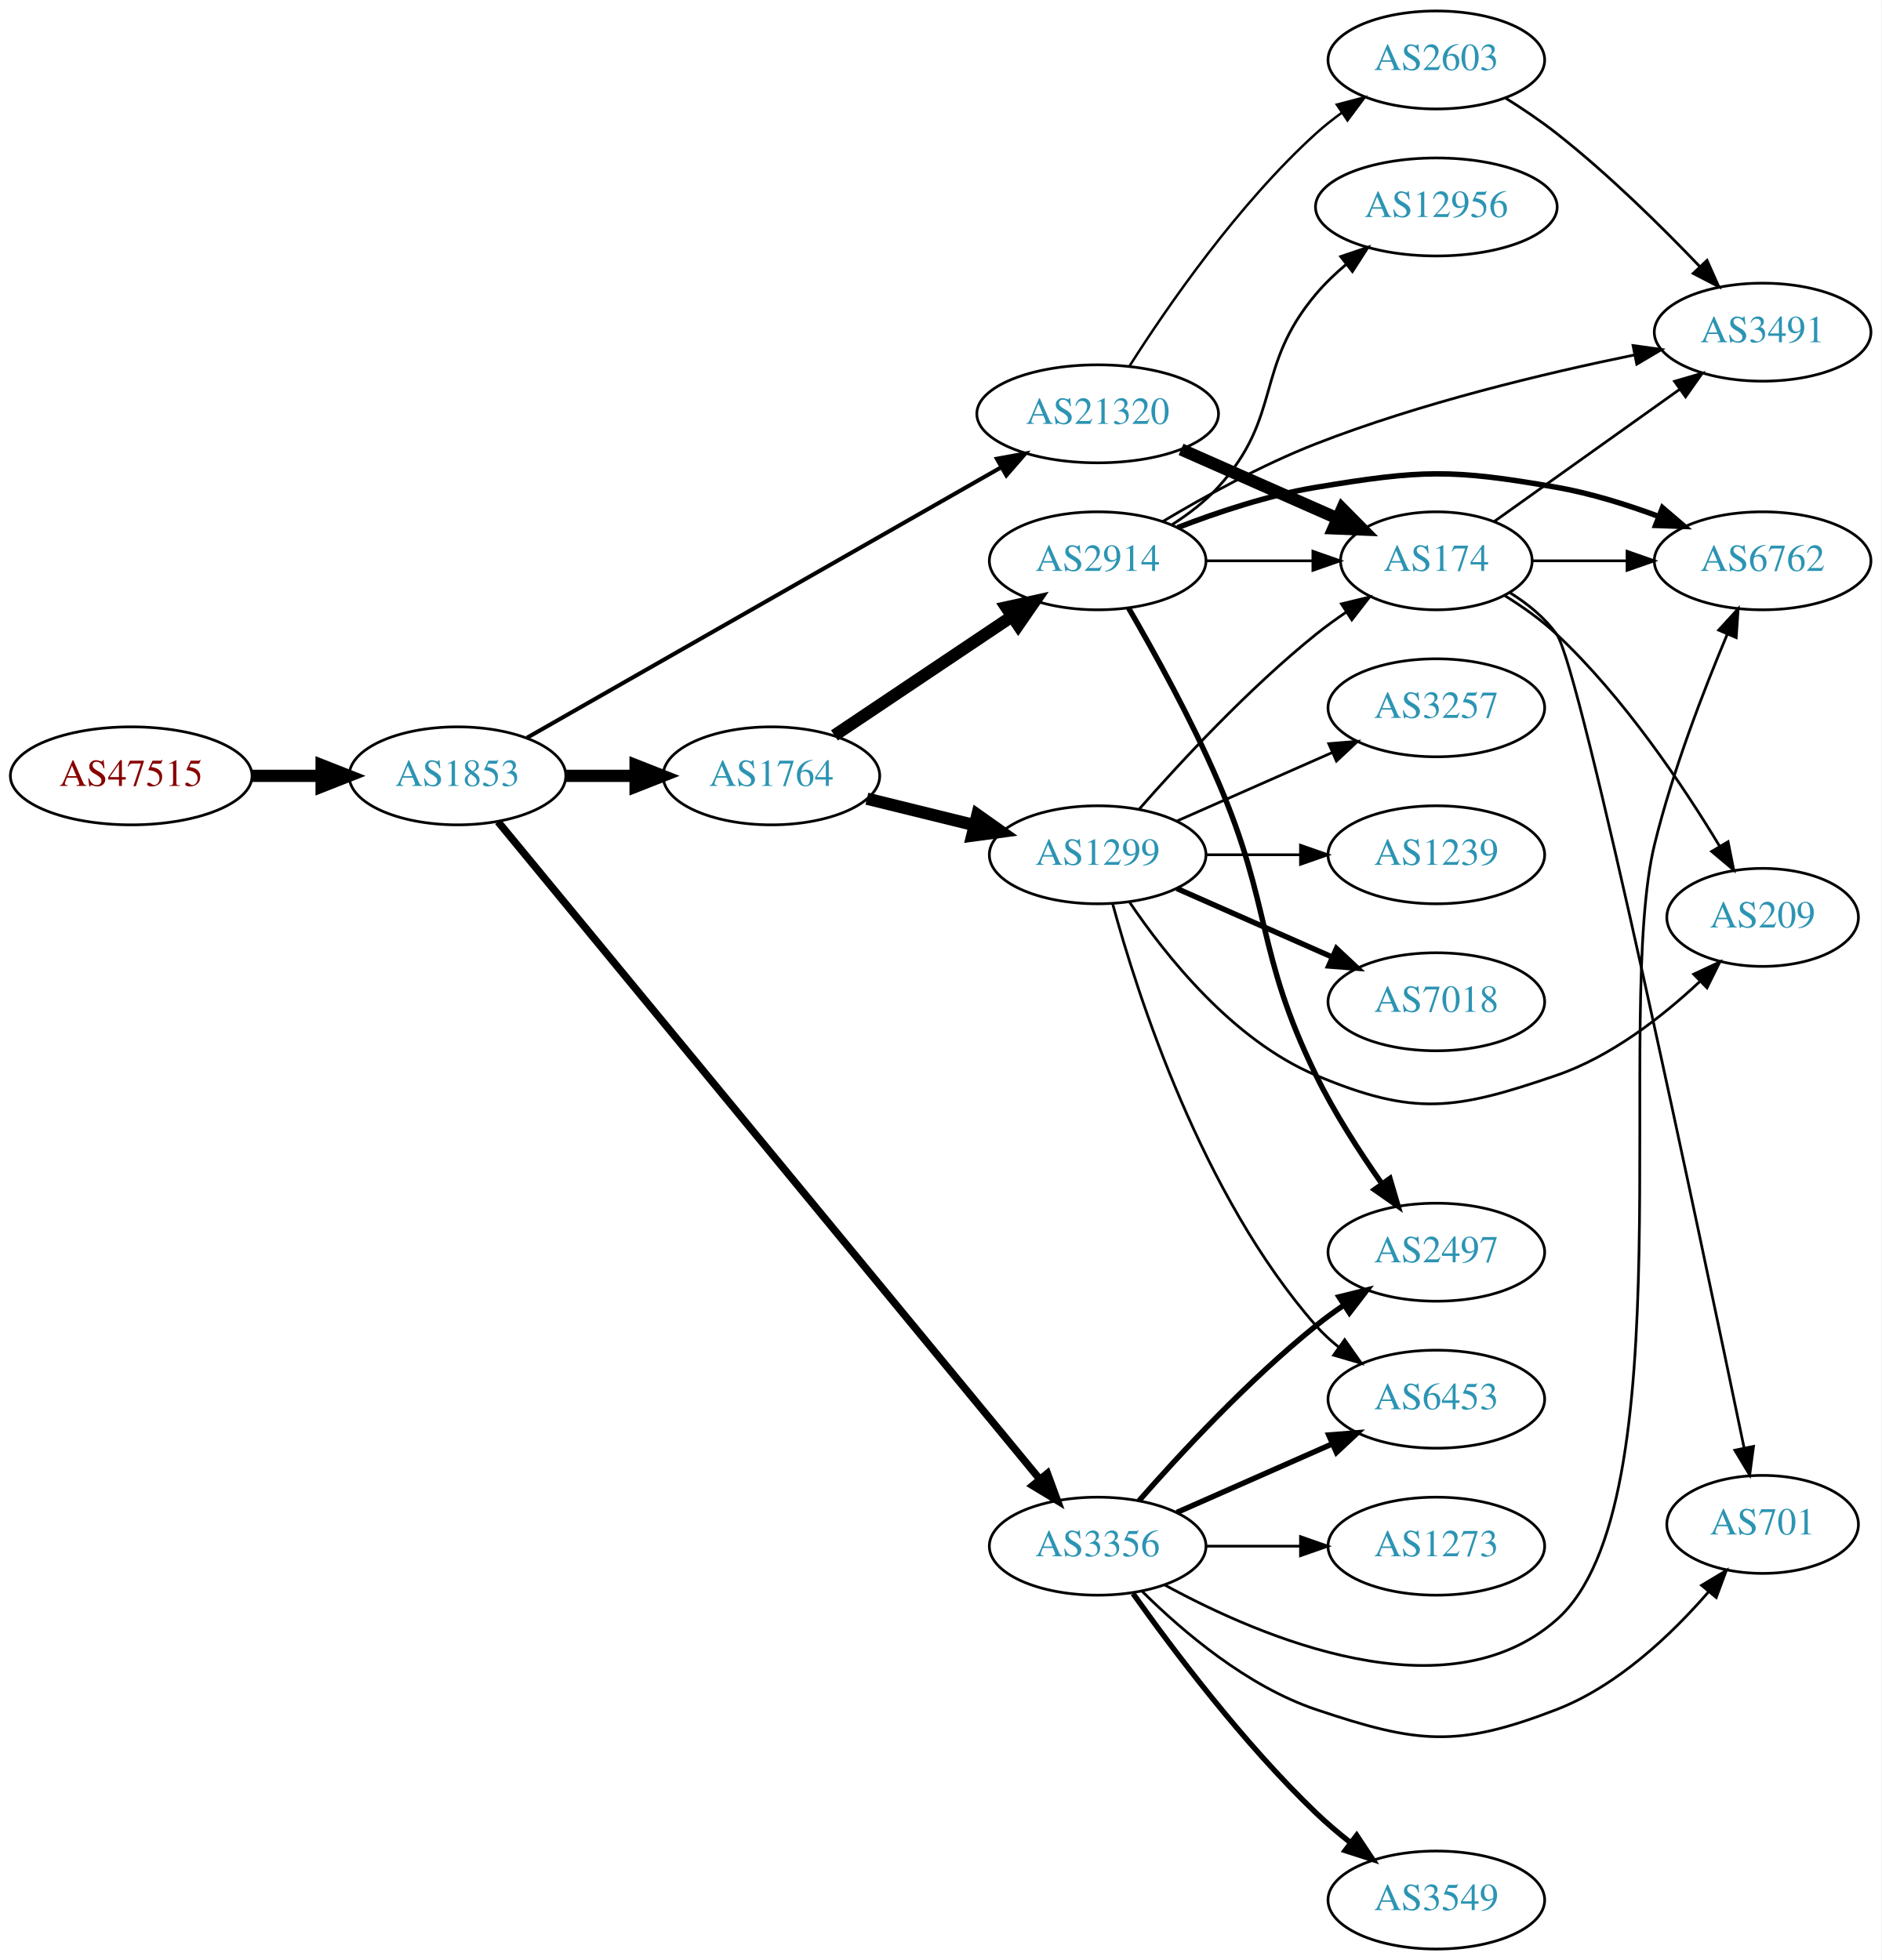
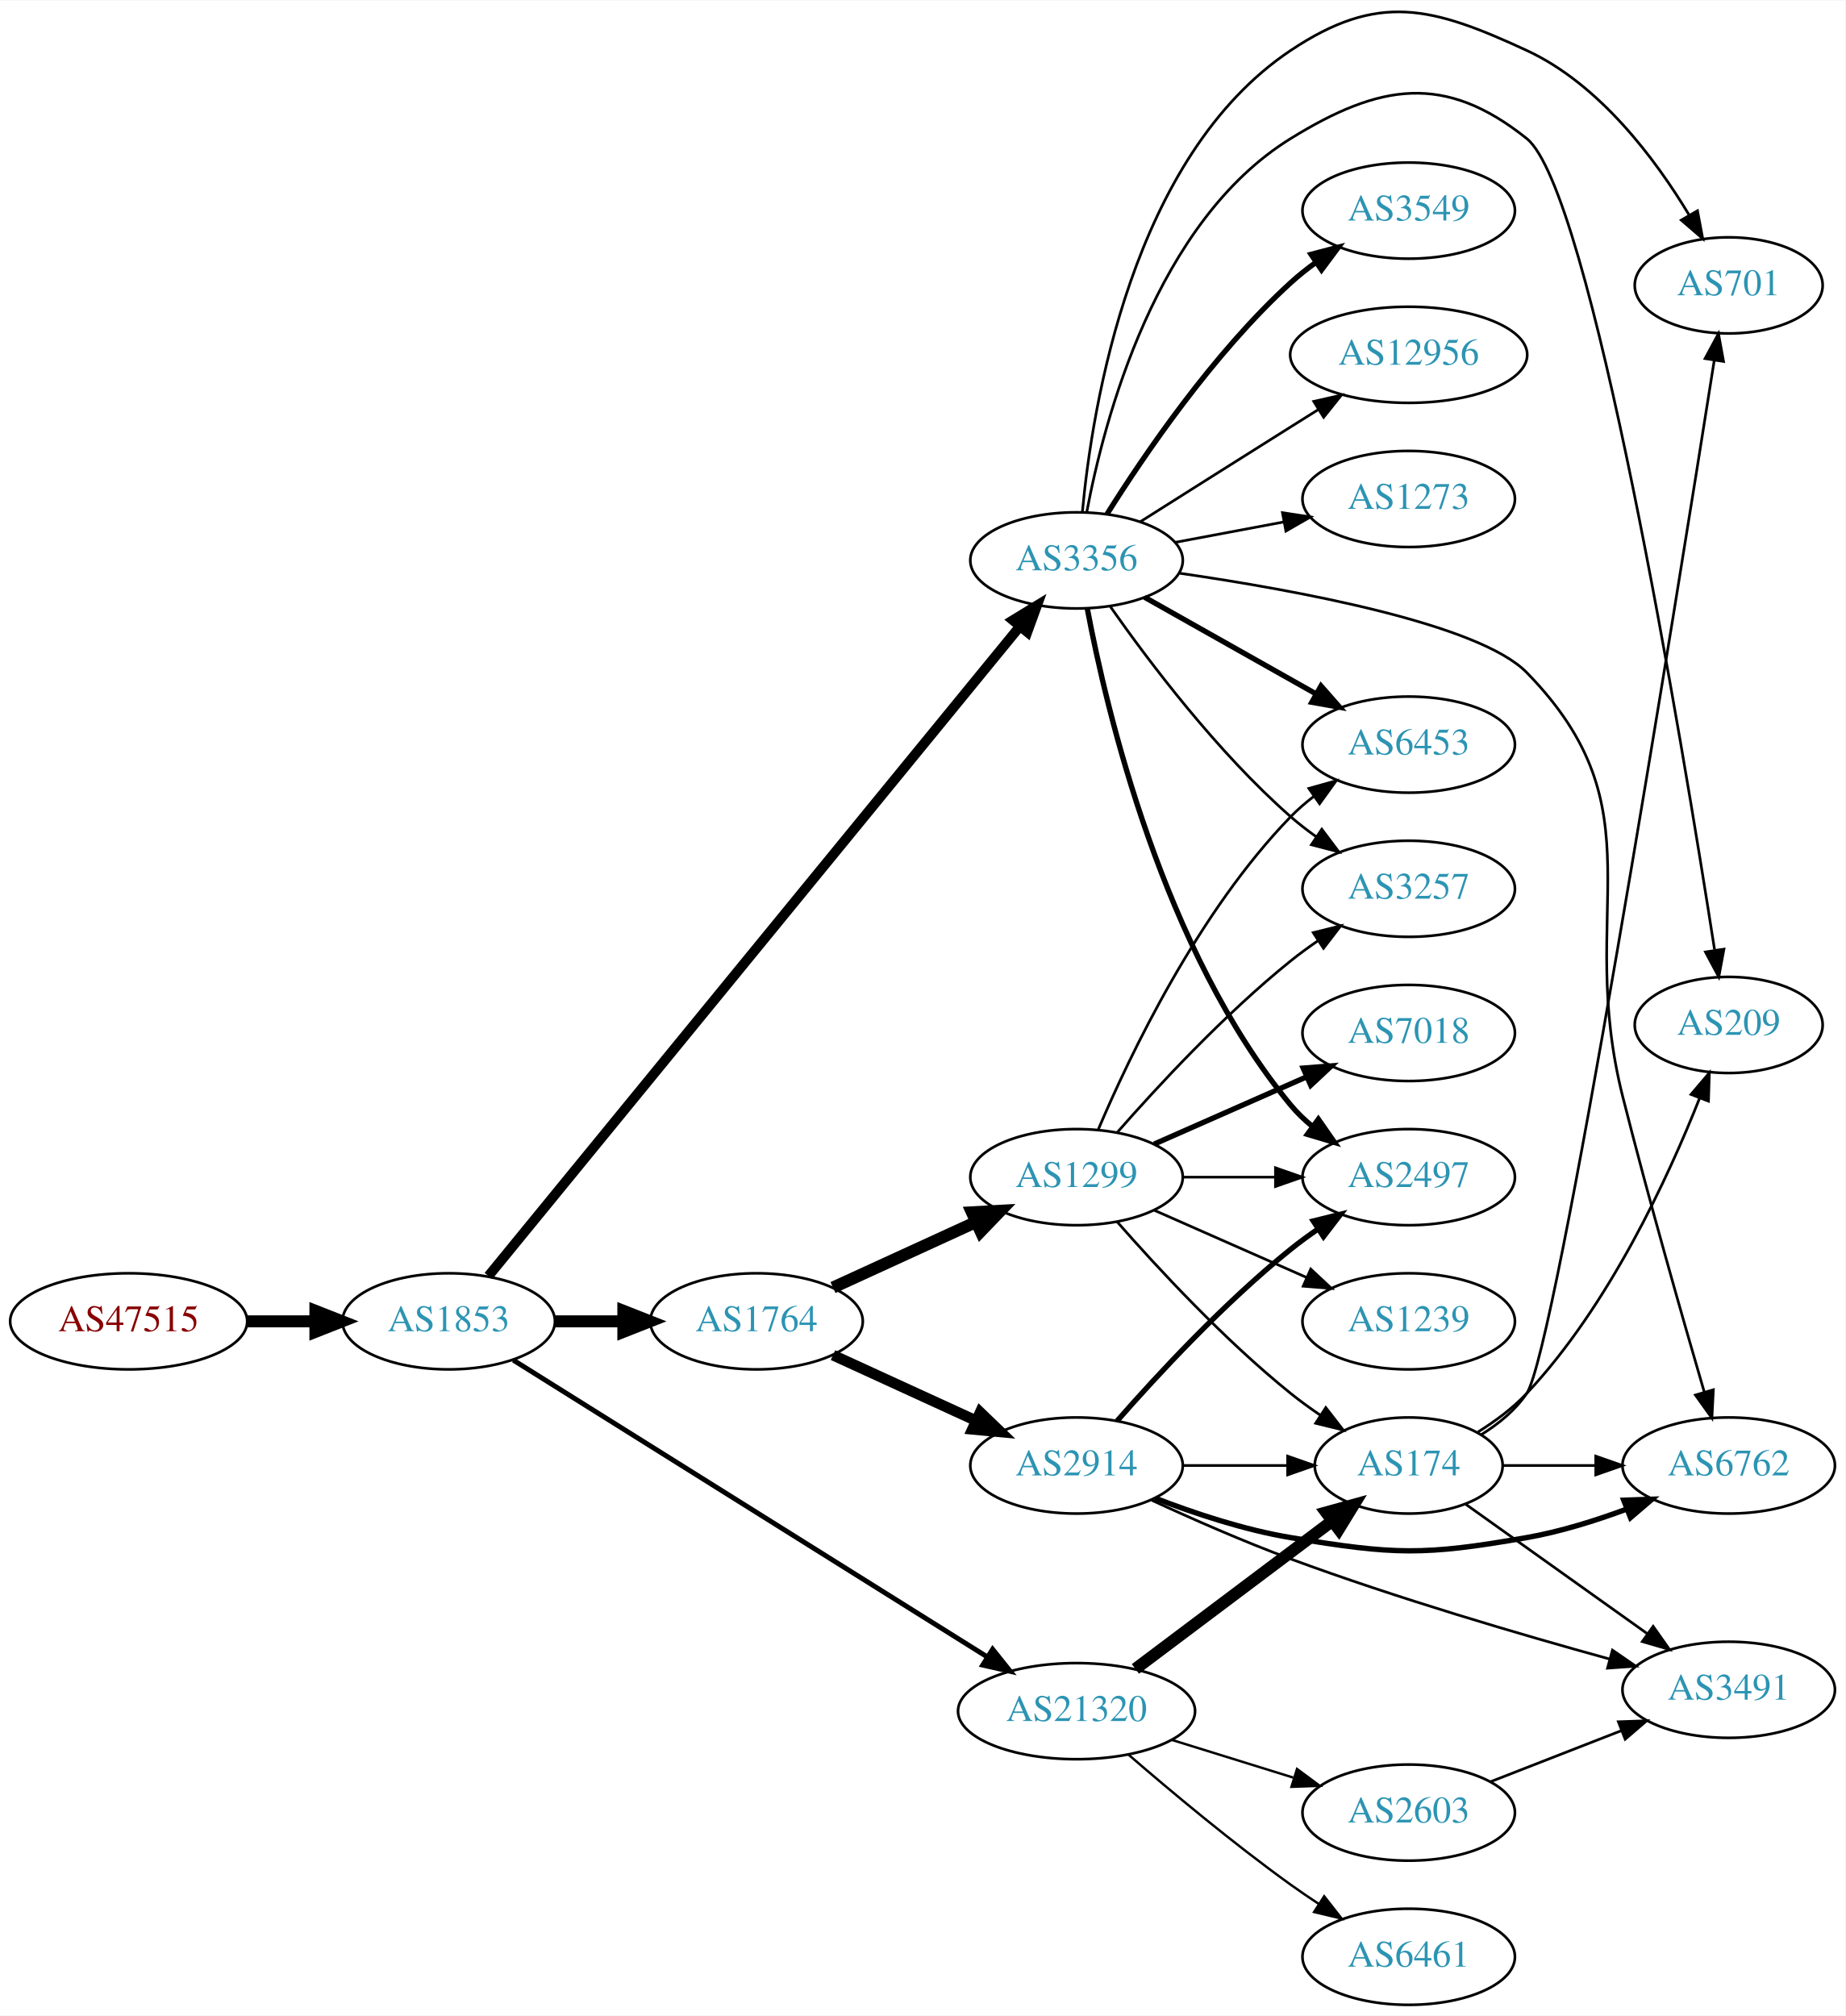
- <svg xmlns="http://www.w3.org/2000/svg" xmlns:xlink="http://www.w3.org/1999/xlink" width="691pt" height="720pt" viewBox="0.00 0.00 691.06 720.00">
-   <g id="graph0" class="graph" transform="scale(1 1) rotate(0) translate(4 716)">
-     <polygon fill="white" stroke="none" points="-4,4 -4,-716 687.055,-716 687.055,4 -4,4" />
+ <svg xmlns="http://www.w3.org/2000/svg" xmlns:xlink="http://www.w3.org/1999/xlink" width="691pt" height="755pt" viewBox="0.00 0.00 691.06 754.70">
+   <g id="graph0" class="graph" transform="scale(1 1) rotate(0) translate(4 750.705)">
+     <polygon fill="white" stroke="none" points="-4,4 -4,-750.705 687.055,-750.705 687.055,4 -4,4" />
    <g id="node1" class="node">
      <g id="a_node1">
        <a xlink:href="/asn/47515" xlink:title="AS47515 ~ BMI-GOVIX [AT]">
-           <ellipse fill="#ffffff" stroke="black" cx="44.196" cy="-431" rx="44.393" ry="18" />
-           <text text-anchor="middle" x="44.196" y="-427.3" font-family="Times,serif" font-size="14.00" fill="#880000">AS47515</text>
+           <ellipse fill="#ffffff" stroke="black" cx="44.196" cy="-256" rx="44.393" ry="18" />
+           <text text-anchor="middle" x="44.196" y="-252.3" font-family="Times,serif" font-size="14.00" fill="#880000">AS47515</text>
        </a>
      </g>
    </g>
    <g id="node2" class="node">
      <g id="a_node2">
        <a xlink:href="/asn/1853" xlink:title="AS1853 ~ ACOnet Backbone [AT]">
-           <ellipse fill="#ffffff" stroke="black" cx="164.039" cy="-431" rx="39.794" ry="18" />
-           <text text-anchor="middle" x="164.039" y="-427.3" font-family="Times,serif" font-size="14.00" fill="#2c94b3">AS1853</text>
+           <ellipse fill="#ffffff" stroke="black" cx="164.039" cy="-256" rx="39.794" ry="18" />
+           <text text-anchor="middle" x="164.039" y="-252.3" font-family="Times,serif" font-size="14.00" fill="#2c94b3">AS1853</text>
        </a>
      </g>
    </g>
    <g id="edge1" class="edge">
-       <path fill="none" stroke="black" stroke-width="4.5" d="M88.407,-431C96.72,-431 105.482,-431 113.965,-431" />
-       <polygon fill="black" stroke="black" stroke-width="4.5" points="114.123,-434.938 124.123,-431 114.123,-427.063 114.123,-434.938" />
+       <path fill="none" stroke="black" stroke-width="4.5" d="M88.407,-256C96.72,-256 105.482,-256 113.965,-256" />
+       <polygon fill="black" stroke="black" stroke-width="4.5" points="114.123,-259.938 124.123,-256 114.123,-252.063 114.123,-259.938" />
    </g>
    <g id="node3" class="node">
      <g id="a_node3">
        <a xlink:href="/asn/1764" xlink:title="AS1764 ~ NEXTLAYER-AS [AT]">
-           <ellipse fill="#ffffff" stroke="black" cx="279.332" cy="-431" rx="39.794" ry="18" />
-           <text text-anchor="middle" x="279.332" y="-427.3" font-family="Times,serif" font-size="14.00" fill="#2c94b3">AS1764</text>
+           <ellipse fill="#ffffff" stroke="black" cx="279.332" cy="-256" rx="39.794" ry="18" />
+           <text text-anchor="middle" x="279.332" y="-252.3" font-family="Times,serif" font-size="14.00" fill="#2c94b3">AS1764</text>
        </a>
      </g>
    </g>
    <g id="edge2" class="edge">
-       <path fill="none" stroke="black" stroke-width="4.5" d="M203.711,-431C211.914,-431 220.678,-431 229.21,-431" />
-       <polygon fill="black" stroke="black" stroke-width="4.5" points="229.449,-434.938 239.449,-431 229.449,-427.063 229.449,-434.938" />
+       <path fill="none" stroke="black" stroke-width="4.5" d="M203.711,-256C211.914,-256 220.678,-256 229.21,-256" />
+       <polygon fill="black" stroke="black" stroke-width="4.5" points="229.449,-259.938 239.449,-256 229.449,-252.063 229.449,-259.938" />
    </g>
    <g id="node4" class="node">
      <g id="a_node4">
        <a xlink:href="/asn/3356" xlink:title="AS3356 ~ Level 3 Parent, LLC [US]">
-           <ellipse fill="#ffffff" stroke="black" cx="399.174" cy="-148" rx="39.794" ry="18" />
-           <text text-anchor="middle" x="399.174" y="-144.3" font-family="Times,serif" font-size="14.00" fill="#2c94b3">AS3356</text>
+           <ellipse fill="#ffffff" stroke="black" cx="399.174" cy="-541" rx="39.794" ry="18" />
+           <text text-anchor="middle" x="399.174" y="-537.3" font-family="Times,serif" font-size="14.00" fill="#2c94b3">AS3356</text>
        </a>
      </g>
    </g>
    <g id="edge3" class="edge">
-       <path fill="none" stroke="black" stroke-width="2.75" d="M178.924,-414.145C218.365,-366.268 331.212,-229.285 377.739,-172.806" />
-       <polygon fill="black" stroke="black" stroke-width="2.75" points="380.704,-174.711 384.361,-164.767 375.302,-170.26 380.704,-174.711" />
+       <path fill="none" stroke="black" stroke-width="3.706" d="M178.924,-272.975C218.446,-321.288 331.676,-459.708 378.025,-516.368" />
+       <polygon fill="black" stroke="black" stroke-width="3.706" points="375.321,-518.59 384.361,-524.114 380.739,-514.158 375.321,-518.59" />
    </g>
    <g id="node5" class="node">
      <g id="a_node5">
        <a xlink:href="/asn/21320" xlink:title="AS21320 ~ GEANT Vereniging [EU]">
-           <ellipse fill="#ffffff" stroke="black" cx="399.174" cy="-564" rx="44.393" ry="18" />
-           <text text-anchor="middle" x="399.174" y="-560.3" font-family="Times,serif" font-size="14.00" fill="#2c94b3">AS21320</text>
+           <ellipse fill="#ffffff" stroke="black" cx="399.174" cy="-110" rx="44.393" ry="18" />
+           <text text-anchor="middle" x="399.174" y="-106.3" font-family="Times,serif" font-size="14.00" fill="#2c94b3">AS21320</text>
        </a>
      </g>
    </g>
    <g id="edge4" class="edge">
-       <path fill="none" stroke="black" stroke-width="1.5" d="M189.548,-444.982C231.283,-468.791 316.244,-517.26 363.862,-544.426" />
-       <polygon fill="black" stroke="black" stroke-width="1.5" points="362.162,-547.485 372.582,-549.4 365.63,-541.405 362.162,-547.485" />
+       <path fill="none" stroke="black" stroke-width="1.853" d="M188.245,-241.467C230.01,-215.312 317.921,-160.258 365.661,-130.361" />
+       <polygon fill="black" stroke="black" stroke-width="1.853" points="367.75,-133.183 374.368,-124.909 364.035,-127.25 367.75,-133.183" />
    </g>
    <g id="node6" class="node">
      <g id="a_node6">
-         <a xlink:href="/asn/1299" xlink:title="AS1299 ~ Telia Carrier [EU]">
-           <ellipse fill="#ffffff" stroke="black" cx="399.174" cy="-402" rx="39.794" ry="18" />
-           <text text-anchor="middle" x="399.174" y="-398.3" font-family="Times,serif" font-size="14.00" fill="#2c94b3">AS1299</text>
+         <a xlink:href="/asn/2914" xlink:title="AS2914 ~ NTT America, Inc. [US]">
+           <ellipse fill="#ffffff" stroke="black" cx="399.174" cy="-202" rx="39.794" ry="18" />
+           <text text-anchor="middle" x="399.174" y="-198.3" font-family="Times,serif" font-size="14.00" fill="#2c94b3">AS2914</text>
        </a>
      </g>
    </g>
    <g id="edge5" class="edge">
-       <path fill="none" stroke="black" stroke-width="4.5" d="M314.417,-422.612C326.767,-419.573 340.899,-416.095 353.993,-412.873" />
-       <polygon fill="black" stroke="black" stroke-width="4.5" points="354.988,-416.683 363.758,-410.47 353.106,-409.036 354.988,-416.683" />
+       <path fill="none" stroke="black" stroke-width="4" d="M307.96,-243.339C323.917,-236.027 344.188,-226.739 361.471,-218.819" />
+       <polygon fill="black" stroke="black" stroke-width="4" points="363.085,-221.929 370.718,-214.581 360.169,-215.565 363.085,-221.929" />
    </g>
    <g id="node7" class="node">
      <g id="a_node7">
-         <a xlink:href="/asn/2914" xlink:title="AS2914 ~ NTT America, Inc. [US]">
-           <ellipse fill="#ffffff" stroke="black" cx="399.174" cy="-510" rx="39.794" ry="18" />
-           <text text-anchor="middle" x="399.174" y="-506.3" font-family="Times,serif" font-size="14.00" fill="#2c94b3">AS2914</text>
+         <a xlink:href="/asn/1299" xlink:title="AS1299 ~ Telia Carrier [EU]">
+           <ellipse fill="#ffffff" stroke="black" cx="399.174" cy="-310" rx="39.794" ry="18" />
+           <text text-anchor="middle" x="399.174" y="-306.3" font-family="Times,serif" font-size="14.00" fill="#2c94b3">AS1299</text>
        </a>
      </g>
    </g>
    <g id="edge6" class="edge">
-       <path fill="none" stroke="black" stroke-width="4.5" d="M302.497,-445.859C320.932,-458.218 347.359,-475.934 367.77,-489.617" />
-       <polygon fill="black" stroke="black" stroke-width="4.5" points="365.609,-492.909 376.108,-495.207 369.995,-486.368 365.609,-492.909" />
+       <path fill="none" stroke="black" stroke-width="4.5" d="M307.96,-268.661C323.917,-275.973 344.188,-285.261 361.471,-293.181" />
+       <polygon fill="black" stroke="black" stroke-width="4.5" points="359.987,-296.832 370.718,-297.419 363.268,-289.673 359.987,-296.832" />
+     </g>
+     <g id="node8" class="node">
+       <g id="a_node8">
+         <a xlink:href="/asn/2497" xlink:title="AS2497 ~ Internet Initiative Japan Inc. [JP]">
+           <ellipse fill="#ffffff" stroke="black" cx="523.566" cy="-310" rx="39.794" ry="18" />
+           <text text-anchor="middle" x="523.566" y="-306.3" font-family="Times,serif" font-size="14.00" fill="#2c94b3">AS2497</text>
+         </a>
+       </g>
+     </g>
+     <g id="edge11" class="edge">
+       <path fill="none" stroke="black" stroke-width="2" d="M403.197,-522.967C410.372,-484.84 431.537,-394.811 479.37,-337 481.766,-334.104 484.557,-331.426 487.546,-328.972" />
+       <polygon fill="black" stroke="black" stroke-width="2" points="489.736,-331.707 495.784,-323.008 485.632,-326.037 489.736,-331.707" />
+     </g>
+     <g id="node10" class="node">
+       <g id="a_node10">
+         <a xlink:href="/asn/6762" xlink:title="AS6762 ~ TELECOM ITALIA SPARKLE S.p.A. [IT]">
+           <ellipse fill="#ffffff" stroke="black" cx="643.409" cy="-202" rx="39.794" ry="18" />
+           <text text-anchor="middle" x="643.409" y="-198.3" font-family="Times,serif" font-size="14.00" fill="#2c94b3">AS6762</text>
+         </a>
+       </g>
+     </g>
+     <g id="edge17" class="edge">
+       <path fill="none" stroke="black" d="M437.788,-536.194C481.486,-529.845 549.889,-517.287 567.762,-499 618.406,-447.183 585.987,-410.241 603.762,-340 613.505,-301.503 626.121,-257.366 634.241,-229.587" />
+       <polygon fill="black" stroke="black" points="637.66,-230.368 637.118,-219.787 630.943,-228.396 637.66,-230.368" />
+     </g>
+     <g id="node12" class="node">
+       <g id="a_node12">
+         <a xlink:href="/asn/3549" xlink:title="AS3549 ~ Level 3 Parent, LLC [US]">
+           <ellipse fill="#ffffff" stroke="black" cx="523.566" cy="-672" rx="39.794" ry="18" />
+           <text text-anchor="middle" x="523.566" y="-668.3" font-family="Times,serif" font-size="14.00" fill="#2c94b3">AS3549</text>
+         </a>
+       </g>
+     </g>
+     <g id="edge12" class="edge">
+       <path fill="none" stroke="black" stroke-width="2" d="M410.602,-558.366C424.391,-580.352 450.358,-618.546 479.37,-645 482.301,-647.672 485.53,-650.237 488.864,-652.649" />
+       <polygon fill="black" stroke="black" stroke-width="2" points="487.006,-655.618 497.254,-658.308 490.92,-649.814 487.006,-655.618" />
    </g>
    <g id="node13" class="node">
      <g id="a_node13">
-         <a xlink:href="/asn/6453" xlink:title="AS6453 ~ TATA COMMUNICATIONS (AMERICA) INC [US]">
-           <ellipse fill="#ffffff" stroke="black" cx="523.566" cy="-202" rx="39.794" ry="18" />
-           <text text-anchor="middle" x="523.566" y="-198.3" font-family="Times,serif" font-size="14.00" fill="#2c94b3">AS6453</text>
-         </a>
-       </g>
-     </g>
-     <g id="edge16" class="edge">
-       <path fill="none" stroke="black" stroke-width="2" d="M428.253,-160.389C445.201,-167.866 466.999,-177.483 485.368,-185.588" />
-       <polygon fill="black" stroke="black" stroke-width="2" points="484.056,-188.834 494.618,-189.669 486.881,-182.43 484.056,-188.834" />
+         <a xlink:href="/asn/3257" xlink:title="AS3257 ~ GTT [DE]">
+           <ellipse fill="#ffffff" stroke="black" cx="523.566" cy="-418" rx="39.794" ry="18" />
+           <text text-anchor="middle" x="523.566" y="-414.3" font-family="Times,serif" font-size="14.00" fill="#2c94b3">AS3257</text>
+         </a>
+       </g>
+     </g>
+     <g id="edge13" class="edge">
+       <path fill="none" stroke="black" d="M411.884,-523.614C426.195,-503.199 451.915,-469.072 479.37,-445 482.352,-442.385 485.615,-439.858 488.969,-437.468" />
+       <polygon fill="black" stroke="black" points="491.019,-440.308 497.384,-431.838 487.126,-434.49 491.019,-440.308" />
    </g>
    <g id="node14" class="node">
      <g id="a_node14">
-         <a xlink:href="/asn/3549" xlink:title="AS3549 ~ Level 3 Parent, LLC [US]">
-           <ellipse fill="#ffffff" stroke="black" cx="523.566" cy="-18" rx="39.794" ry="18" />
-           <text text-anchor="middle" x="523.566" y="-14.3" font-family="Times,serif" font-size="14.00" fill="#2c94b3">AS3549</text>
-         </a>
-       </g>
-     </g>
-     <g id="edge13" class="edge">
-       <path fill="none" stroke="black" stroke-width="2" d="M412.151,-130.603C426.719,-110.099 452.685,-75.585 479.37,-50 483.229,-46.3 487.524,-42.654 491.866,-39.222" />
-       <polygon fill="black" stroke="black" stroke-width="2" points="494.314,-41.759 500.173,-32.931 490.088,-36.179 494.314,-41.759" />
+         <a xlink:href="/asn/12956" xlink:title="AS12956 ~ TELXIUS [ES]">
+           <ellipse fill="#ffffff" stroke="black" cx="523.566" cy="-618" rx="44.393" ry="18" />
+           <text text-anchor="middle" x="523.566" y="-614.3" font-family="Times,serif" font-size="14.00" fill="#2c94b3">AS12956</text>
+         </a>
+       </g>
+     </g>
+     <g id="edge14" class="edge">
+       <path fill="none" stroke="black" d="M423.03,-555.468C438.84,-565.467 460.369,-579.064 479.37,-591 482.728,-593.11 486.236,-595.309 489.737,-597.501" />
+       <polygon fill="black" stroke="black" points="488.004,-600.545 498.337,-602.882 491.716,-594.611 488.004,-600.545" />
    </g>
    <g id="node15" class="node">
      <g id="a_node15">
-         <a xlink:href="/asn/6762" xlink:title="AS6762 ~ TELECOM ITALIA SPARKLE S.p.A. [IT]">
-           <ellipse fill="#ffffff" stroke="black" cx="643.409" cy="-510" rx="39.794" ry="18" />
-           <text text-anchor="middle" x="643.409" y="-506.3" font-family="Times,serif" font-size="14.00" fill="#2c94b3">AS6762</text>
-         </a>
-       </g>
-     </g>
-     <g id="edge14" class="edge">
-       <path fill="none" stroke="black" d="M423.709,-133.805C459.426,-114.298 527.419,-85.432 567.762,-121 615.647,-163.216 588.544,-344.004 603.762,-406 610.353,-432.847 621.7,-462.278 630.399,-482.958" />
-       <polygon fill="black" stroke="black" points="627.27,-484.543 634.424,-492.358 633.705,-481.787 627.27,-484.543" />
+         <a xlink:href="/asn/6453" xlink:title="AS6453 ~ TATA COMMUNICATIONS (AMERICA) INC [US]">
+           <ellipse fill="#ffffff" stroke="black" cx="523.566" cy="-472" rx="39.794" ry="18" />
+           <text text-anchor="middle" x="523.566" y="-468.3" font-family="Times,serif" font-size="14.00" fill="#2c94b3">AS6453</text>
+         </a>
+       </g>
+     </g>
+     <g id="edge15" class="edge">
+       <path fill="none" stroke="black" stroke-width="2" d="M424.648,-527.203C443.038,-516.835 468.45,-502.509 488.777,-491.049" />
+       <polygon fill="black" stroke="black" stroke-width="2" points="490.723,-493.97 497.715,-486.01 487.286,-487.872 490.723,-493.97" />
    </g>
    <g id="node16" class="node">
      <g id="a_node16">
        <a xlink:href="/asn/701" xlink:title="AS701 ~ UUNET [US]">
-           <ellipse fill="#ffffff" stroke="black" cx="643.409" cy="-156" rx="35.194" ry="18" />
-           <text text-anchor="middle" x="643.409" y="-152.3" font-family="Times,serif" font-size="14.00" fill="#2c94b3">AS701</text>
-         </a>
-       </g>
-     </g>
-     <g id="edge15" class="edge">
-       <path fill="none" stroke="black" d="M415.594,-131.328C430.339,-116.716 454.026,-96.516 479.37,-88 516.609,-75.486 531.127,-73.815 567.762,-88 590.176,-96.678 609.992,-115.565 623.564,-131.236" />
-       <polygon fill="black" stroke="black" points="620.989,-133.614 630.073,-139.067 626.373,-129.14 620.989,-133.614" />
+           <ellipse fill="#ffffff" stroke="black" cx="643.409" cy="-644" rx="35.194" ry="18" />
+           <text text-anchor="middle" x="643.409" y="-640.3" font-family="Times,serif" font-size="14.00" fill="#2c94b3">AS701</text>
+         </a>
+       </g>
+     </g>
+     <g id="edge16" class="edge">
+       <path fill="none" stroke="black" d="M401.342,-558.992C404.987,-598.447 419.817,-692.224 479.37,-732 512.039,-753.82 532.113,-748.507 567.762,-732 595,-719.387 615.925,-691.395 628.595,-670.346" />
+       <polygon fill="black" stroke="black" points="631.715,-671.942 633.672,-661.529 625.649,-668.449 631.715,-671.942" />
    </g>
    <g id="node17" class="node">
      <g id="a_node17">
-         <a xlink:href="/asn/2497" xlink:title="AS2497 ~ Internet Initiative Japan Inc. [JP]">
-           <ellipse fill="#ffffff" stroke="black" cx="523.566" cy="-256" rx="39.794" ry="18" />
-           <text text-anchor="middle" x="523.566" y="-252.3" font-family="Times,serif" font-size="14.00" fill="#2c94b3">AS2497</text>
-         </a>
-       </g>
-     </g>
-     <g id="edge17" class="edge">
-       <path fill="none" stroke="black" stroke-width="2" d="M414.326,-164.663C429.428,-181.894 454.549,-209.024 479.37,-229 482.626,-231.62 486.151,-234.192 489.735,-236.646" />
-       <polygon fill="black" stroke="black" stroke-width="2" points="487.823,-239.577 498.108,-242.121 491.654,-233.719 487.823,-239.577" />
+         <a xlink:href="/asn/1273" xlink:title="AS1273 ~ Vodafone Group PLC [EU]">
+           <ellipse fill="#ffffff" stroke="black" cx="523.566" cy="-564" rx="39.794" ry="18" />
+           <text text-anchor="middle" x="523.566" y="-560.3" font-family="Times,serif" font-size="14.00" fill="#2c94b3">AS1273</text>
+         </a>
+       </g>
+     </g>
+     <g id="edge18" class="edge">
+       <path fill="none" stroke="black" d="M436.234,-547.776C448.933,-550.163 463.38,-552.878 476.774,-555.395" />
+       <polygon fill="black" stroke="black" points="476.29,-558.865 486.764,-557.272 477.583,-551.985 476.29,-558.865" />
    </g>
    <g id="node18" class="node">
      <g id="a_node18">
-         <a xlink:href="/asn/1273" xlink:title="AS1273 ~ Vodafone Group PLC [EU]">
-           <ellipse fill="#ffffff" stroke="black" cx="523.566" cy="-148" rx="39.794" ry="18" />
-           <text text-anchor="middle" x="523.566" y="-144.3" font-family="Times,serif" font-size="14.00" fill="#2c94b3">AS1273</text>
-         </a>
-       </g>
-     </g>
-     <g id="edge18" class="edge">
-       <path fill="none" stroke="black" d="M438.9,-148C449.838,-148 461.889,-148 473.355,-148" />
-       <polygon fill="black" stroke="black" points="473.673,-151.5 483.673,-148 473.672,-144.5 473.673,-151.5" />
-     </g>
-     <g id="node9" class="node">
-       <g id="a_node9">
+         <a xlink:href="/asn/209" xlink:title="AS209 ~ CenturyLink Communications, LLC [US]">
+           <ellipse fill="#ffffff" stroke="black" cx="643.409" cy="-367" rx="35.194" ry="18" />
+           <text text-anchor="middle" x="643.409" y="-363.3" font-family="Times,serif" font-size="14.00" fill="#2c94b3">AS209</text>
+         </a>
+       </g>
+     </g>
+     <g id="edge19" class="edge">
+       <path fill="none" stroke="black" d="M402.997,-559.077C409.455,-593.502 428.849,-667.811 479.37,-699 512.799,-719.637 537.088,-723.544 567.762,-699 591.779,-679.783 626.121,-472.117 638.095,-395.329" />
+       <polygon fill="black" stroke="black" points="641.624,-395.405 639.695,-384.987 634.707,-394.334 641.624,-395.405" />
+     </g>
+     <g id="node11" class="node">
+       <g id="a_node11">
        <a xlink:href="/asn/174" xlink:title="AS174 ~ Cogent Communications [US]">
-           <ellipse fill="#ffffff" stroke="black" cx="523.566" cy="-510" rx="35.194" ry="18" />
-           <text text-anchor="middle" x="523.566" y="-506.3" font-family="Times,serif" font-size="14.00" fill="#2c94b3">AS174</text>
-         </a>
-       </g>
-     </g>
-     <g id="edge25" class="edge">
-       <path fill="none" stroke="black" stroke-width="4.5" d="M429.802,-550.928C447.073,-543.308 468.964,-533.65 487.142,-525.629" />
-       <polygon fill="black" stroke="black" stroke-width="4.5" points="488.976,-529.124 496.535,-521.485 485.797,-521.919 488.976,-529.124" />
+           <ellipse fill="#ffffff" stroke="black" cx="523.566" cy="-202" rx="35.194" ry="18" />
+           <text text-anchor="middle" x="523.566" y="-198.3" font-family="Times,serif" font-size="14.00" fill="#2c94b3">AS174</text>
+         </a>
+       </g>
+     </g>
+     <g id="edge28" class="edge">
+       <path fill="none" stroke="black" stroke-width="4.5" d="M421.214,-125.815C441.577,-141.122 472.561,-164.412 494.91,-181.211" />
+       <polygon fill="black" stroke="black" stroke-width="4.5" points="492.653,-184.44 503.012,-187.301 497.385,-178.145 492.653,-184.44" />
    </g>
    <g id="node21" class="node">
      <g id="a_node21">
        <a xlink:href="/asn/2603" xlink:title="AS2603 ~ NORDUnet [NO]">
-           <ellipse fill="#ffffff" stroke="black" cx="523.566" cy="-694" rx="39.794" ry="18" />
-           <text text-anchor="middle" x="523.566" y="-690.3" font-family="Times,serif" font-size="14.00" fill="#2c94b3">AS2603</text>
-         </a>
-       </g>
+           <ellipse fill="#ffffff" stroke="black" cx="523.566" cy="-72" rx="39.794" ry="18" />
+           <text text-anchor="middle" x="523.566" y="-68.3" font-family="Times,serif" font-size="14.00" fill="#2c94b3">AS2603</text>
+         </a>
+       </g>
+     </g>
+     <g id="edge26" class="edge">
+       <path fill="none" stroke="black" stroke-width="0.9" d="M434.919,-99.212C449.045,-94.827 465.499,-89.718 480.311,-85.119" />
+       <polygon fill="black" stroke="black" stroke-width="0.9" points="481.742,-88.34 490.254,-82.032 479.666,-81.655 481.742,-88.34" />
+     </g>
+     <g id="node22" class="node">
+       <g id="a_node22">
+         <a xlink:href="/asn/6461" xlink:title="AS6461 ~ Zayo Bandwidth [US]">
+           <ellipse fill="#ffffff" stroke="black" cx="523.566" cy="-18" rx="39.794" ry="18" />
+           <text text-anchor="middle" x="523.566" y="-14.3" font-family="Times,serif" font-size="14.00" fill="#2c94b3">AS6461</text>
+         </a>
+       </g>
+     </g>
+     <g id="edge27" class="edge">
+       <path fill="none" stroke="black" stroke-width="0.9" d="M418.518,-93.803C434.236,-80.207 457.701,-60.567 479.37,-45 482.764,-42.562 486.377,-40.104 490.011,-37.717" />
+       <polygon fill="black" stroke="black" stroke-width="0.9" points="491.908,-40.658 498.441,-32.317 488.133,-34.764 491.908,-40.658" />
+     </g>
+     <g id="edge7" class="edge">
+       <path fill="none" stroke="black" stroke-width="2" d="M414.326,-218.663C429.428,-235.894 454.549,-263.024 479.37,-283 482.626,-285.62 486.151,-288.192 489.735,-290.646" />
+       <polygon fill="black" stroke="black" stroke-width="2" points="487.823,-293.577 498.108,-296.121 491.654,-287.719 487.823,-293.577" />
+     </g>
+     <g id="node9" class="node">
+       <g id="a_node9">
+         <a xlink:href="/asn/3491" xlink:title="AS3491 ~ PCCW Global, Inc. [US]">
+           <ellipse fill="#ffffff" stroke="black" cx="643.409" cy="-118" rx="39.794" ry="18" />
+           <text text-anchor="middle" x="643.409" y="-114.3" font-family="Times,serif" font-size="14.00" fill="#2c94b3">AS3491</text>
+         </a>
+       </g>
+     </g>
+     <g id="edge8" class="edge">
+       <path fill="none" stroke="black" d="M427.319,-189.002C442.451,-182.012 461.745,-173.514 479.37,-167 519.192,-152.281 565.655,-138.653 598.77,-129.526" />
+       <polygon fill="black" stroke="black" points="599.872,-132.853 608.596,-126.841 598.027,-126.1 599.872,-132.853" />
+     </g>
+     <g id="edge9" class="edge">
+       <path fill="none" stroke="black" stroke-width="2" d="M428.551,-189.792C443.389,-184.064 462.03,-177.875 479.37,-175 518.127,-168.575 529.067,-168.217 567.762,-175 580.276,-177.194 593.457,-181.309 605.202,-185.677" />
+       <polygon fill="black" stroke="black" stroke-width="2" points="604.096,-189.002 614.684,-189.369 606.636,-182.479 604.096,-189.002" />
+     </g>
+     <g id="edge10" class="edge">
+       <path fill="none" stroke="black" d="M438.9,-202C451.389,-202 465.328,-202 478.191,-202" />
+       <polygon fill="black" stroke="black" points="478.229,-205.5 488.229,-202 478.229,-198.5 478.229,-205.5" />
    </g>
    <g id="edge24" class="edge">
-       <path fill="none" stroke="black" stroke-width="0.9" d="M410.879,-581.569C424.766,-603.393 450.64,-640.926 479.37,-667 482.307,-669.665 485.54,-672.225 488.876,-674.635" />
-       <polygon fill="black" stroke="black" stroke-width="0.9" points="487.02,-677.605 497.269,-680.29 490.932,-671.8 487.02,-677.605" />
-     </g>
-     <g id="node8" class="node">
-       <g id="a_node8">
-         <a xlink:href="/asn/7018" xlink:title="AS7018 ~ AT&amp;T Services, Inc. [US]">
-           <ellipse fill="#ffffff" stroke="black" cx="523.566" cy="-348" rx="39.794" ry="18" />
-           <text text-anchor="middle" x="523.566" y="-344.3" font-family="Times,serif" font-size="14.00" fill="#2c94b3">AS7018</text>
-         </a>
-       </g>
-     </g>
-     <g id="edge7" class="edge">
-       <path fill="none" stroke="black" stroke-width="2" d="M428.253,-389.611C445.201,-382.134 466.999,-372.517 485.368,-364.412" />
-       <polygon fill="black" stroke="black" stroke-width="2" points="486.881,-367.57 494.618,-360.331 484.056,-361.166 486.881,-367.57" />
-     </g>
-     <g id="edge8" class="edge">
-       <path fill="none" stroke="black" d="M414.326,-418.663C429.428,-435.894 454.549,-463.024 479.37,-483 482.875,-485.821 486.693,-488.587 490.561,-491.208" />
-       <polygon fill="black" stroke="black" points="488.712,-494.18 499.007,-496.682 492.519,-488.306 488.712,-494.18" />
-     </g>
-     <g id="node10" class="node">
-       <g id="a_node10">
-         <a xlink:href="/asn/3257" xlink:title="AS3257 ~ GTT [DE]">
-           <ellipse fill="#ffffff" stroke="black" cx="523.566" cy="-456" rx="39.794" ry="18" />
-           <text text-anchor="middle" x="523.566" y="-452.3" font-family="Times,serif" font-size="14.00" fill="#2c94b3">AS3257</text>
-         </a>
-       </g>
-     </g>
-     <g id="edge9" class="edge">
-       <path fill="none" stroke="black" d="M428.253,-414.389C445.201,-421.866 466.999,-431.483 485.368,-439.588" />
-       <polygon fill="black" stroke="black" points="484.056,-442.834 494.618,-443.669 486.881,-436.43 484.056,-442.834" />
-     </g>
-     <g id="node11" class="node">
-       <g id="a_node11">
-         <a xlink:href="/asn/1239" xlink:title="AS1239 ~ Sprint [US]">
-           <ellipse fill="#ffffff" stroke="black" cx="523.566" cy="-402" rx="39.794" ry="18" />
-           <text text-anchor="middle" x="523.566" y="-398.3" font-family="Times,serif" font-size="14.00" fill="#2c94b3">AS1239</text>
-         </a>
-       </g>
-     </g>
-     <g id="edge10" class="edge">
-       <path fill="none" stroke="black" d="M438.9,-402C449.838,-402 461.889,-402 473.355,-402" />
-       <polygon fill="black" stroke="black" points="473.673,-405.5 483.673,-402 473.672,-398.5 473.673,-405.5" />
-     </g>
-     <g id="node12" class="node">
-       <g id="a_node12">
-         <a xlink:href="/asn/209" xlink:title="AS209 ~ CenturyLink Communications, LLC [US]">
-           <ellipse fill="#ffffff" stroke="black" cx="643.409" cy="-379" rx="35.194" ry="18" />
-           <text text-anchor="middle" x="643.409" y="-375.3" font-family="Times,serif" font-size="14.00" fill="#2c94b3">AS209</text>
-         </a>
-       </g>
-     </g>
-     <g id="edge11" class="edge">
-       <path fill="none" stroke="black" d="M410.783,-384.76C424.034,-365.063 448.735,-333.892 479.37,-321 515.58,-305.762 530.6,-308.26 567.762,-321 587.748,-327.852 606.51,-342.479 620.224,-355.33" />
-       <polygon fill="black" stroke="black" points="618.088,-358.135 627.687,-362.618 622.979,-353.127 618.088,-358.135" />
-     </g>
-     <g id="edge12" class="edge">
-       <path fill="none" stroke="black" d="M404.629,-384.166C413.772,-350.521 437.407,-276.774 479.37,-229 481.851,-226.176 484.698,-223.546 487.722,-221.122" />
-       <polygon fill="black" stroke="black" points="489.908,-223.862 496.009,-215.2 485.838,-218.167 489.908,-223.862" />
-     </g>
-     <g id="edge20" class="edge">
-       <path fill="none" stroke="black" d="M438.9,-510C451.389,-510 465.328,-510 478.191,-510" />
-       <polygon fill="black" stroke="black" points="478.229,-513.5 488.229,-510 478.229,-506.5 478.229,-513.5" />
+       <path fill="none" stroke="black" d="M438.9,-310C449.838,-310 461.889,-310 473.355,-310" />
+       <polygon fill="black" stroke="black" points="473.673,-313.5 483.673,-310 473.672,-306.5 473.673,-313.5" />
+     </g>
+     <g id="edge23" class="edge">
+       <path fill="none" stroke="black" d="M414.326,-293.337C429.428,-276.106 454.549,-248.976 479.37,-229 482.875,-226.179 486.693,-223.413 490.561,-220.792" />
+       <polygon fill="black" stroke="black" points="492.519,-223.694 499.007,-215.318 488.712,-217.82 492.519,-223.694" />
    </g>
    <g id="edge21" class="edge">
-       <path fill="none" stroke="black" stroke-width="2" d="M428.551,-522.208C443.389,-527.936 462.03,-534.125 479.37,-537 518.127,-543.425 529.067,-543.783 567.762,-537 580.276,-534.806 593.457,-530.691 605.202,-526.323" />
-       <polygon fill="black" stroke="black" stroke-width="2" points="606.636,-529.521 614.684,-522.631 604.096,-522.998 606.636,-529.521" />
-     </g>
-     <g id="edge23" class="edge">
-       <path fill="none" stroke="black" stroke-width="2" d="M410.486,-492.723C419.84,-476.603 433.618,-451.696 443.37,-429 463.345,-382.513 457.174,-366.468 479.37,-321 486.096,-307.222 495.316,-292.925 503.51,-281.259" />
-       <polygon fill="black" stroke="black" stroke-width="2" points="506.522,-283.066 509.519,-272.903 500.839,-278.979 506.522,-283.066" />
+       <path fill="none" stroke="black" d="M414.326,-326.663C429.428,-343.894 454.549,-371.024 479.37,-391 482.626,-393.62 486.151,-396.192 489.735,-398.646" />
+       <polygon fill="black" stroke="black" points="487.823,-401.577 498.108,-404.121 491.654,-395.719 487.823,-401.577" />
+     </g>
+     <g id="edge25" class="edge">
+       <path fill="none" stroke="black" d="M407.365,-327.975C419.132,-355.682 444.706,-409.348 479.37,-445 481.99,-447.695 484.931,-450.239 488.014,-452.608" />
+       <polygon fill="black" stroke="black" points="486.18,-455.597 496.382,-458.455 490.189,-449.859 486.18,-455.597" />
    </g>
    <g id="node19" class="node">
      <g id="a_node19">
-         <a xlink:href="/asn/3491" xlink:title="AS3491 ~ PCCW Global, Inc. [US]">
-           <ellipse fill="#ffffff" stroke="black" cx="643.409" cy="-594" rx="39.794" ry="18" />
-           <text text-anchor="middle" x="643.409" y="-590.3" font-family="Times,serif" font-size="14.00" fill="#2c94b3">AS3491</text>
-         </a>
-       </g>
-     </g>
-     <g id="edge19" class="edge">
-       <path fill="none" stroke="black" d="M422.998,-524.39C438.435,-533.616 459.547,-545.268 479.37,-553 517.689,-567.946 563.225,-578.861 596.421,-585.654" />
-       <polygon fill="black" stroke="black" points="595.814,-589.102 606.306,-587.63 597.186,-582.238 595.814,-589.102" />
+         <a xlink:href="/asn/1239" xlink:title="AS1239 ~ Sprint [US]">
+           <ellipse fill="#ffffff" stroke="black" cx="523.566" cy="-256" rx="39.794" ry="18" />
+           <text text-anchor="middle" x="523.566" y="-252.3" font-family="Times,serif" font-size="14.00" fill="#2c94b3">AS1239</text>
+         </a>
+       </g>
+     </g>
+     <g id="edge20" class="edge">
+       <path fill="none" stroke="black" d="M428.253,-297.611C445.201,-290.134 466.999,-280.517 485.368,-272.412" />
+       <polygon fill="black" stroke="black" points="486.881,-275.57 494.618,-268.331 484.056,-269.166 486.881,-275.57" />
    </g>
    <g id="node20" class="node">
      <g id="a_node20">
-         <a xlink:href="/asn/12956" xlink:title="AS12956 ~ TELXIUS [ES]">
-           <ellipse fill="#ffffff" stroke="black" cx="523.566" cy="-640" rx="44.393" ry="18" />
-           <text text-anchor="middle" x="523.566" y="-636.3" font-family="Times,serif" font-size="14.00" fill="#2c94b3">AS12956</text>
+         <a xlink:href="/asn/7018" xlink:title="AS7018 ~ AT&amp;T Services, Inc. [US]">
+           <ellipse fill="#ffffff" stroke="black" cx="523.566" cy="-364" rx="39.794" ry="18" />
+           <text text-anchor="middle" x="523.566" y="-360.3" font-family="Times,serif" font-size="14.00" fill="#2c94b3">AS7018</text>
        </a>
      </g>
    </g>
    <g id="edge22" class="edge">
-       <path fill="none" stroke="black" d="M426.582,-523.334C432.587,-527.184 438.596,-531.779 443.37,-537 467.245,-563.11 456.544,-580.968 479.37,-608 482.673,-611.911 486.542,-615.615 490.585,-619.021" />
-       <polygon fill="black" stroke="black" points="488.434,-621.781 498.469,-625.18 492.743,-616.265 488.434,-621.781" />
-     </g>
-     <g id="edge27" class="edge">
-       <path fill="none" stroke="black" d="M548.625,-497.257C555.208,-493.179 562.086,-488.324 567.762,-483 592.409,-459.88 614.111,-427.536 627.672,-405.081" />
-       <polygon fill="black" stroke="black" points="630.721,-406.801 632.8,-396.412 624.696,-403.237 630.721,-406.801" />
+       <path fill="none" stroke="black" stroke-width="2" d="M428.253,-322.389C445.201,-329.866 466.999,-339.483 485.368,-347.588" />
+       <polygon fill="black" stroke="black" stroke-width="2" points="484.056,-350.834 494.618,-351.669 486.881,-344.43 484.056,-350.834" />
+     </g>
+     <g id="edge31" class="edge">
+       <path fill="none" stroke="black" d="M544.824,-187.56C563.564,-174.202 591.645,-154.185 612.879,-139.049" />
+       <polygon fill="black" stroke="black" points="615.113,-141.755 621.224,-133.101 611.049,-136.055 615.113,-141.755" />
+     </g>
+     <g id="edge33" class="edge">
+       <path fill="none" stroke="black" d="M558.968,-202C569.792,-202 581.96,-202 593.587,-202" />
+       <polygon fill="black" stroke="black" points="593.618,-205.5 603.617,-202 593.617,-198.5 593.618,-205.5" />
+     </g>
+     <g id="edge32" class="edge">
+       <path fill="none" stroke="black" d="M550.773,-213.574C557.225,-217.588 563.499,-222.702 567.762,-229 578.754,-245.238 623.648,-525.074 637.985,-615.832" />
+       <polygon fill="black" stroke="black" points="634.563,-616.6 639.578,-625.932 641.477,-615.509 634.563,-616.6" />
    </g>
    <g id="edge30" class="edge">
-       <path fill="none" stroke="black" d="M558.968,-510C569.792,-510 581.96,-510 593.587,-510" />
-       <polygon fill="black" stroke="black" points="593.618,-513.5 603.617,-510 593.617,-506.5 593.618,-513.5" />
-     </g>
-     <g id="edge28" class="edge">
-       <path fill="none" stroke="black" d="M550.581,-498.293C557.032,-494.278 563.354,-489.198 567.762,-483 576.567,-470.622 620.62,-261.13 636.604,-184.114" />
-       <polygon fill="black" stroke="black" points="640.065,-184.662 638.666,-174.16 633.21,-183.242 640.065,-184.662" />
+       <path fill="none" stroke="black" d="M549.525,-214.571C555.973,-218.59 562.556,-223.456 567.762,-229 598.587,-261.824 620.729,-309.801 632.548,-339.674" />
+       <polygon fill="black" stroke="black" points="629.302,-340.985 636.158,-349.062 635.836,-338.472 629.302,-340.985" />
    </g>
    <g id="edge29" class="edge">
-       <path fill="none" stroke="black" d="M544.824,-524.44C563.564,-537.798 591.645,-557.815 612.879,-572.951" />
-       <polygon fill="black" stroke="black" points="611.049,-575.945 621.224,-578.899 615.113,-570.245 611.049,-575.945" />
-     </g>
-     <g id="edge26" class="edge">
-       <path fill="none" stroke="black" d="M548.954,-680.033C555.265,-676.078 561.923,-671.592 567.762,-667 586.69,-652.114 606.074,-633.02 620.345,-618.094" />
-       <polygon fill="black" stroke="black" points="622.993,-620.387 627.312,-610.712 617.902,-615.582 622.993,-620.387" />
+       <path fill="none" stroke="black" d="M554.303,-83.608C569.097,-89.382 587.174,-96.439 603.096,-102.654" />
+       <polygon fill="black" stroke="black" points="602.094,-106.02 612.682,-106.396 604.639,-99.499 602.094,-106.02" />
    </g>
  </g>
</svg>
